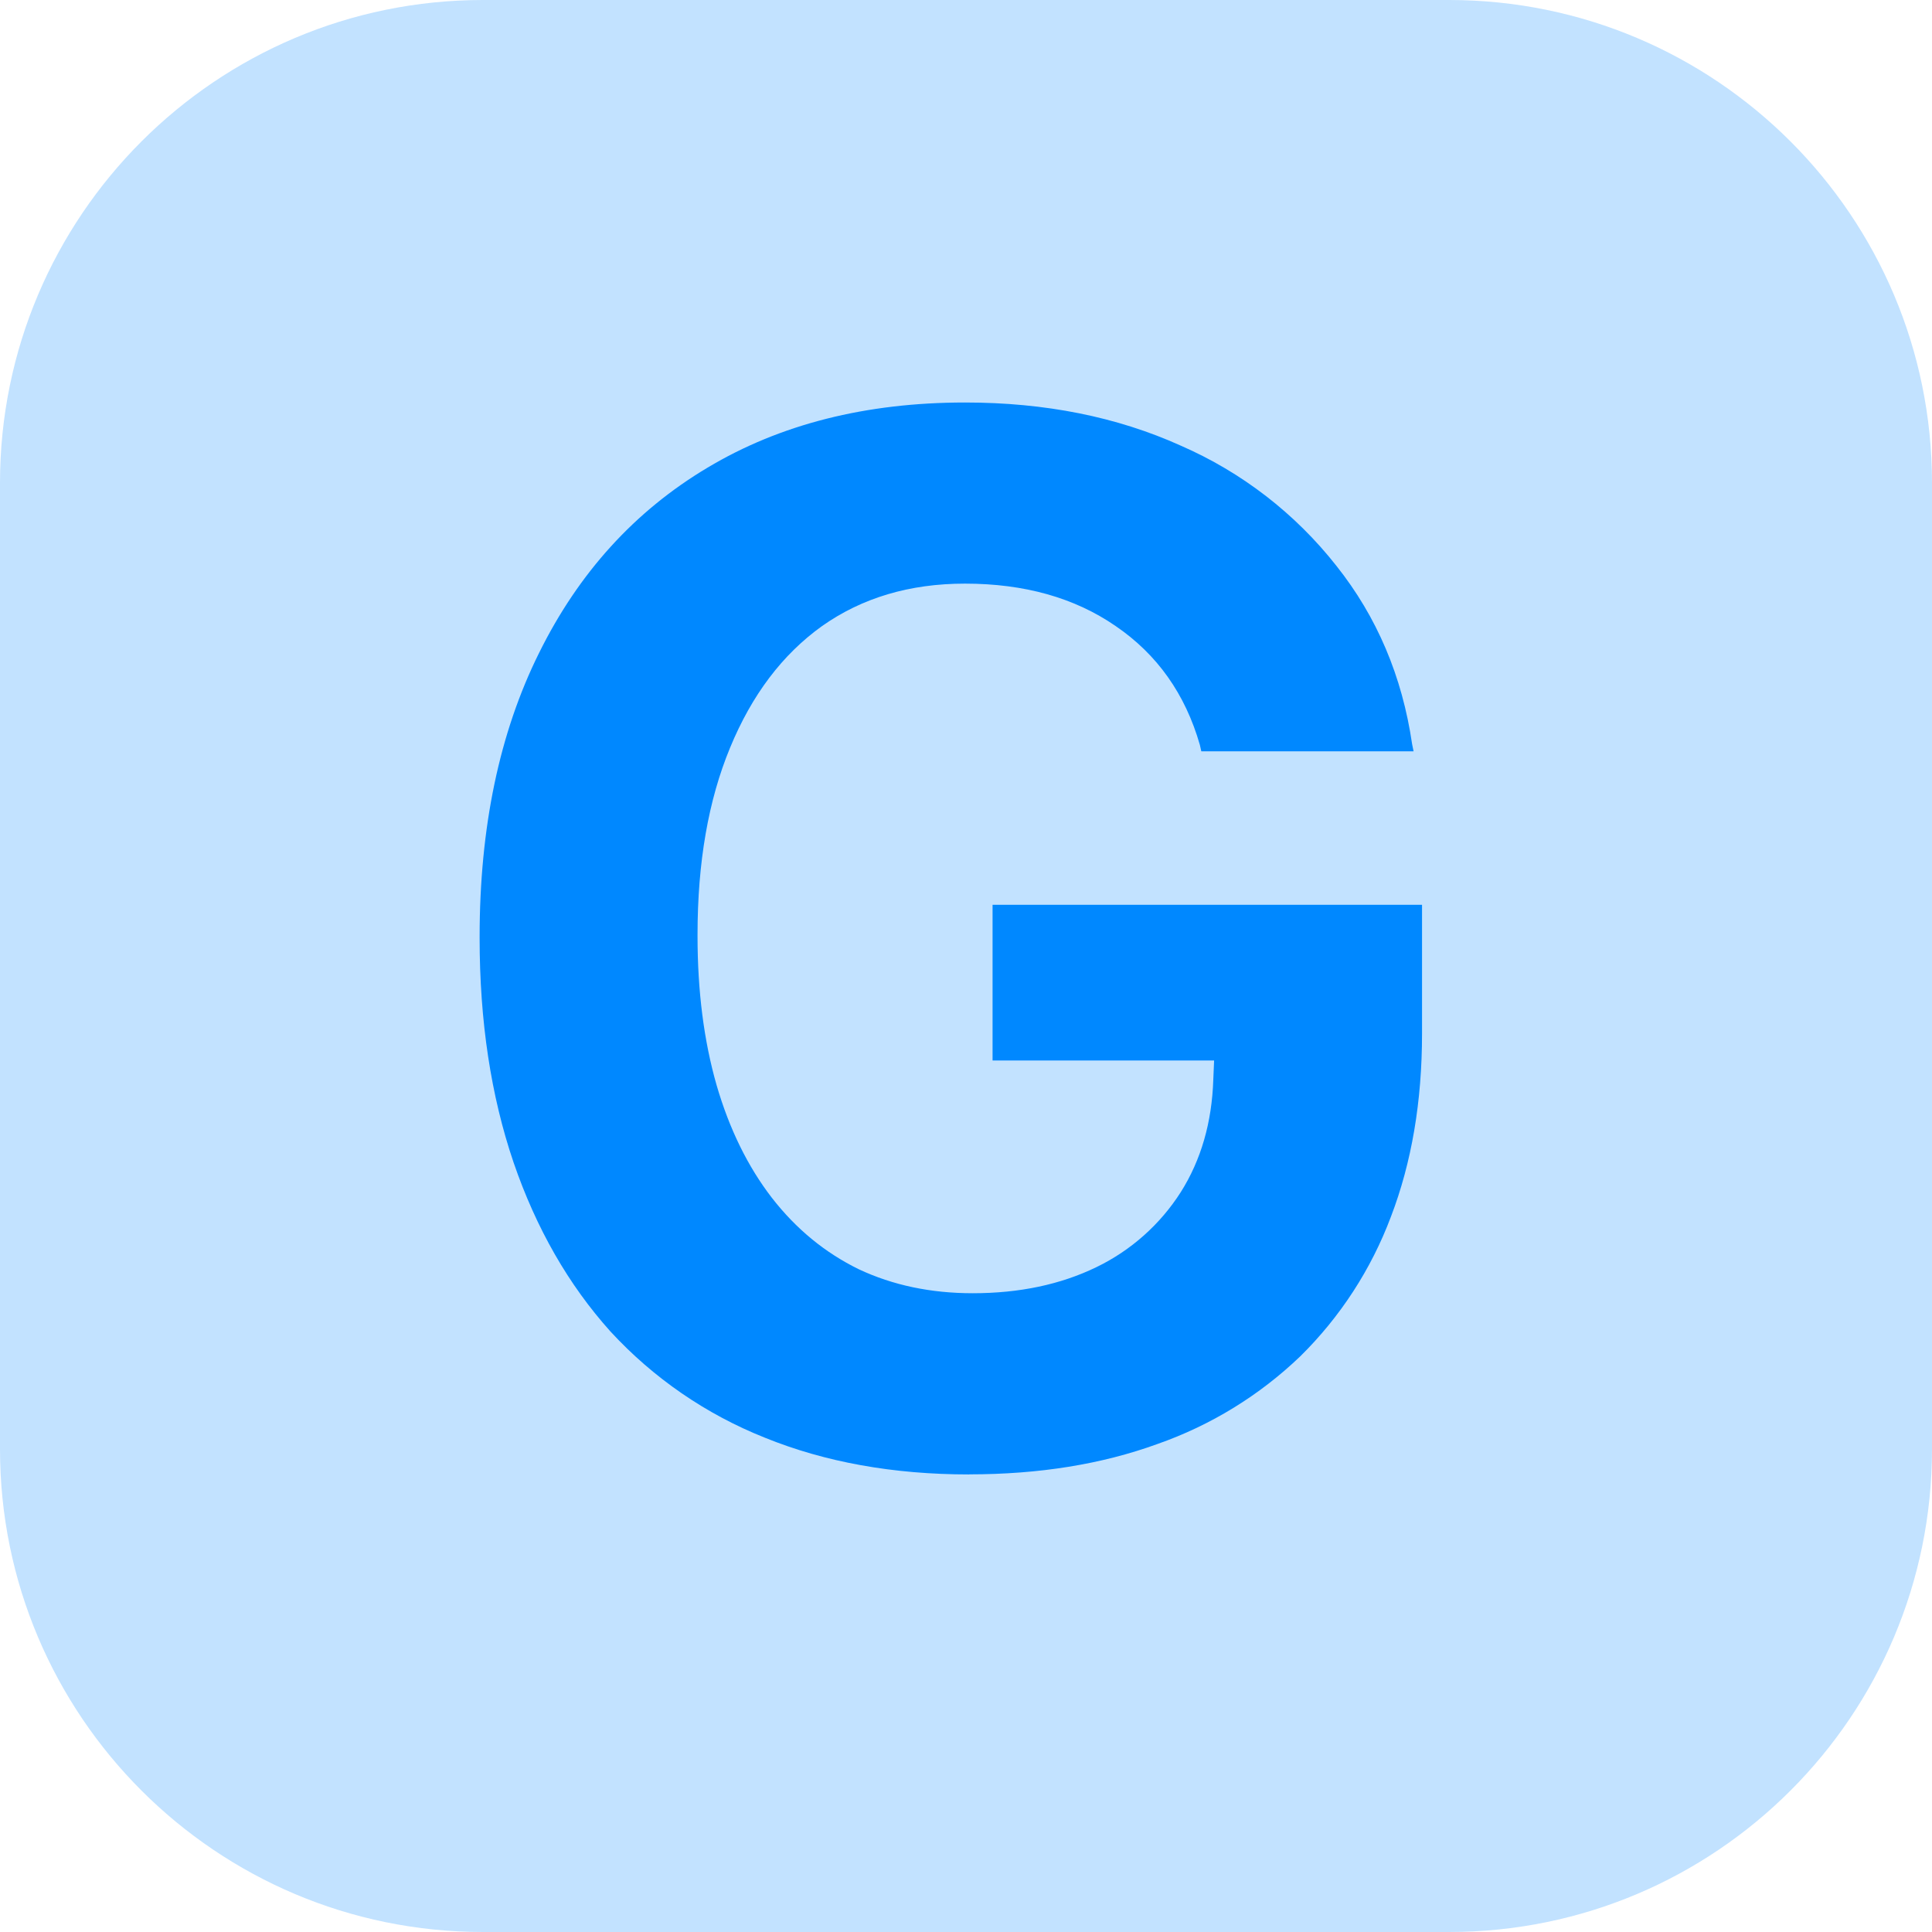
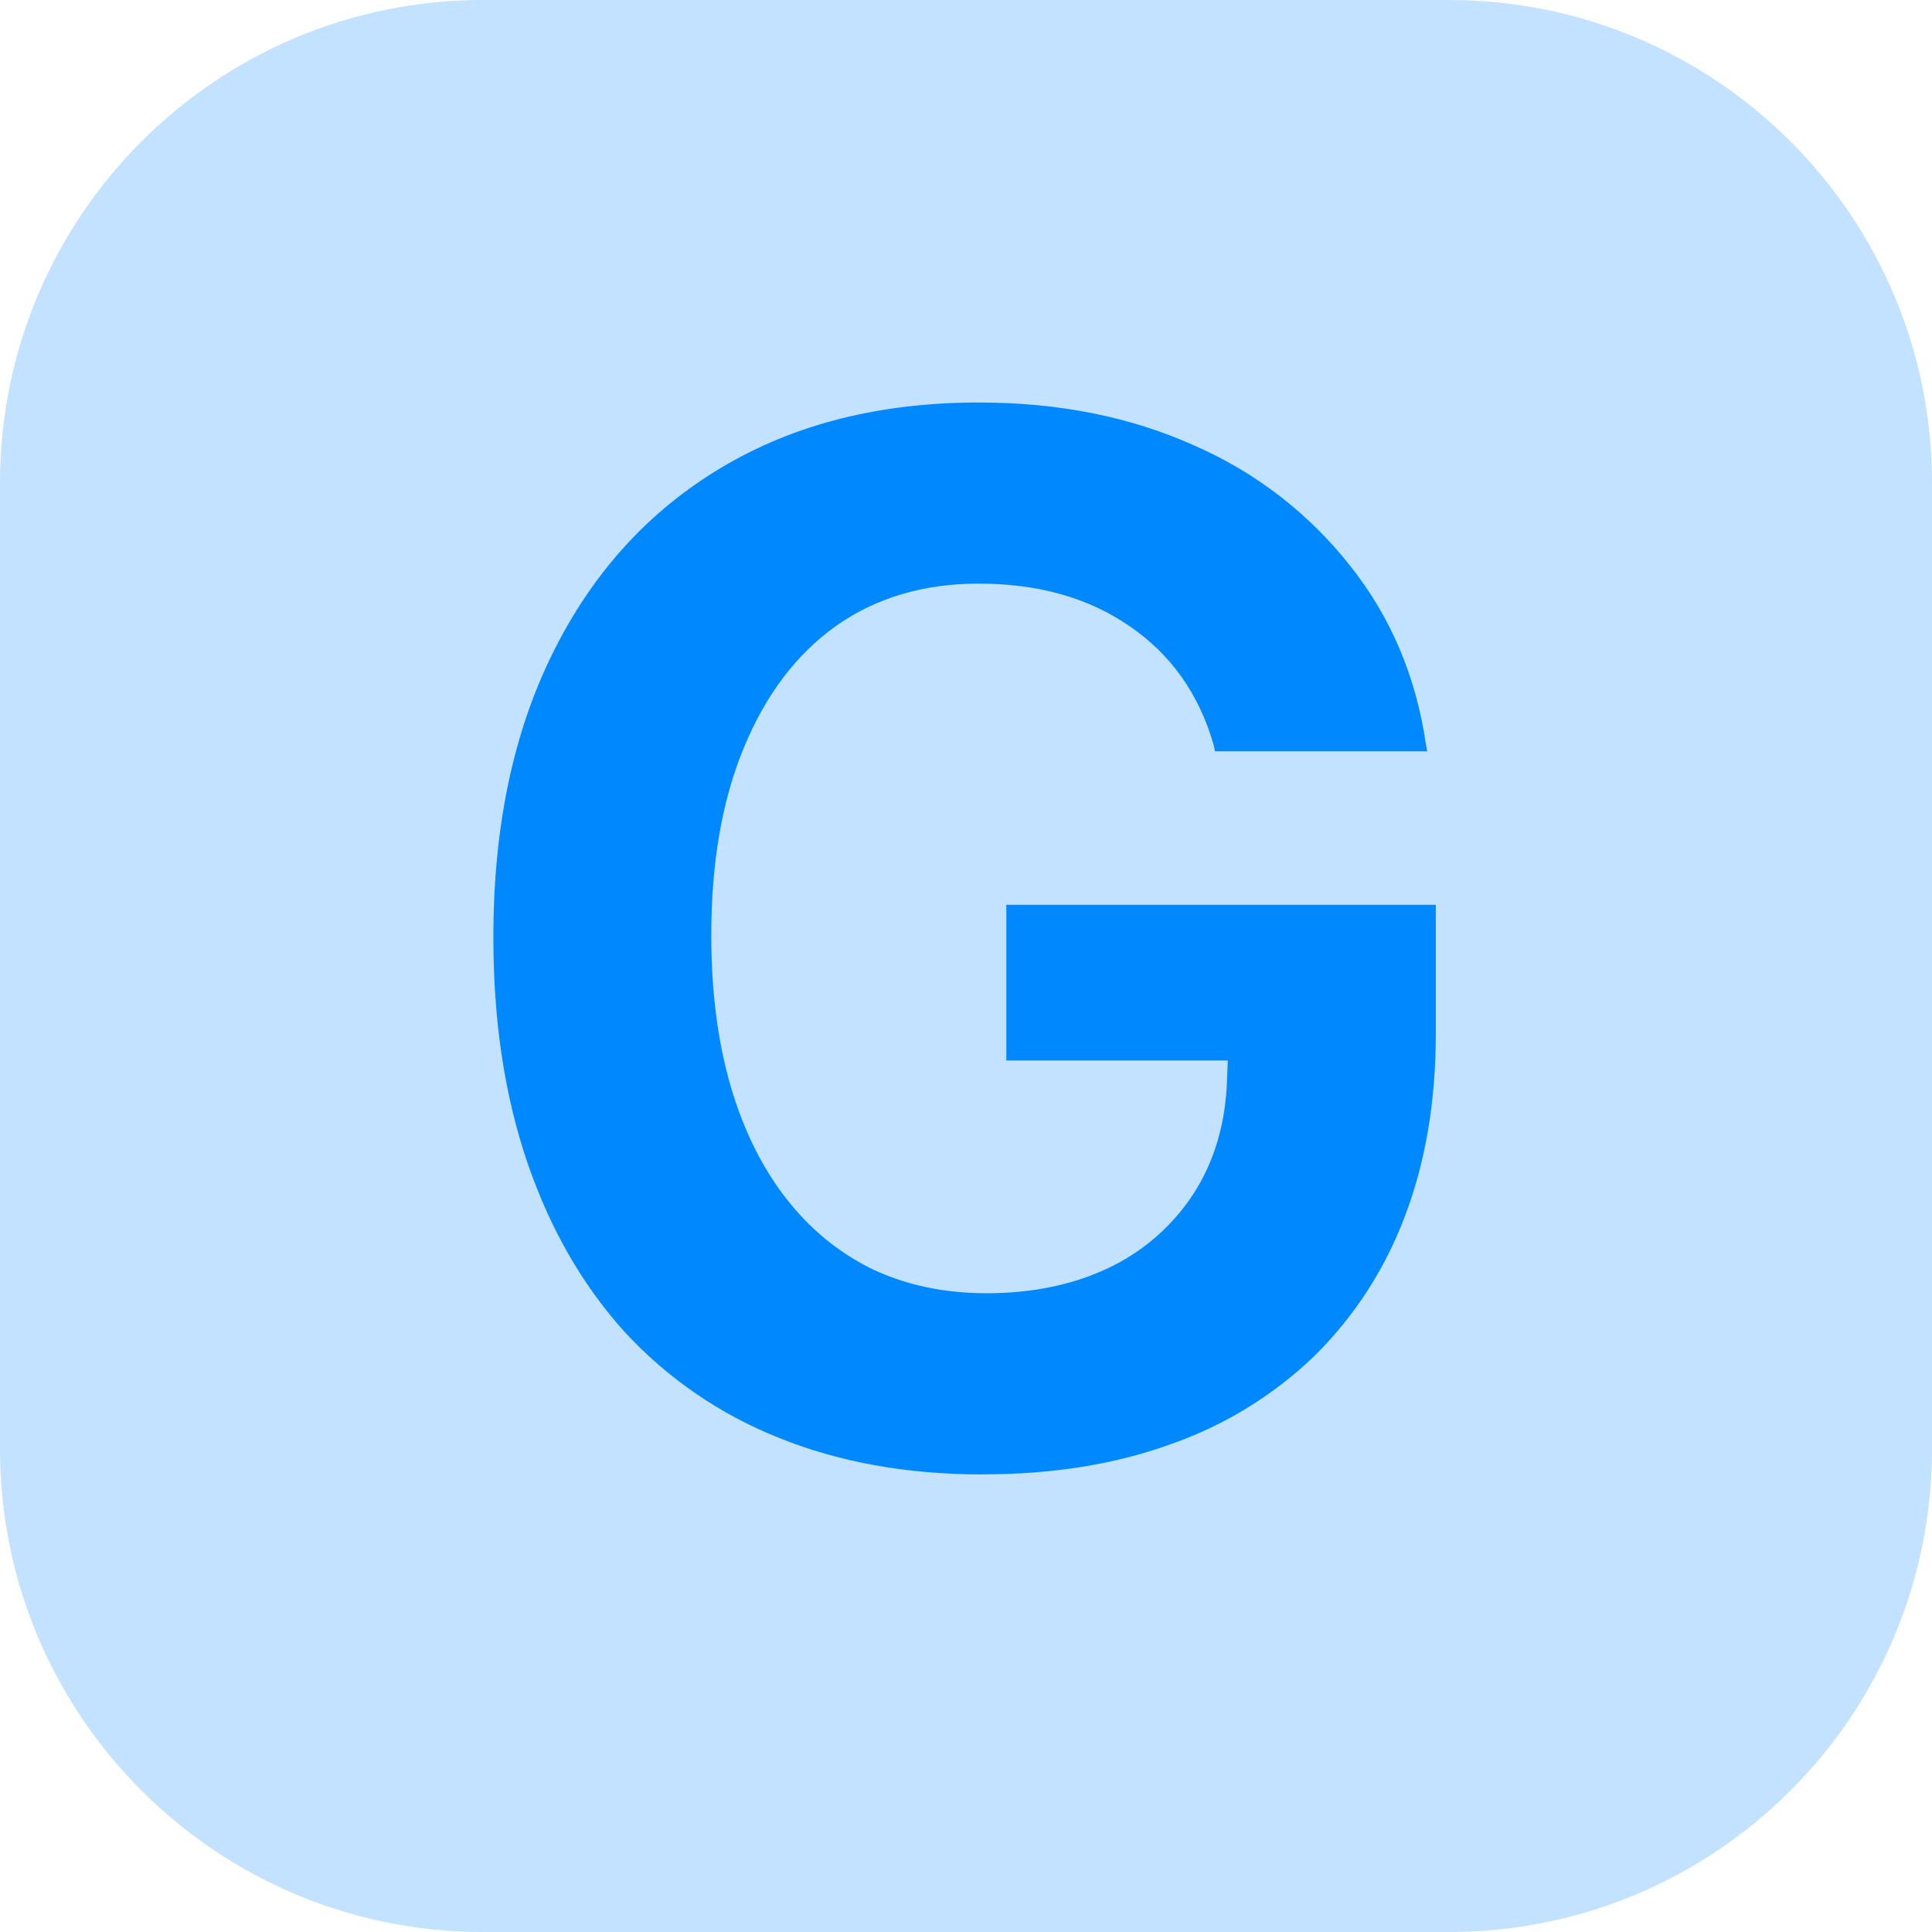
<svg xmlns="http://www.w3.org/2000/svg" fill="none" viewBox="0 0 24 24">
  <rect width="24" height="24" fill="#08f" fill-opacity=".24" rx="6" />
-   <path fill="#08f" d="M12.04 18.316q-1.415 0-2.54-.457a5.24 5.24 0 0 1-1.916-1.318q-.782-.87-1.204-2.1-.422-1.24-.422-2.787v-.017q0-2.04.738-3.525.738-1.494 2.092-2.302Q10.141 5 11.988 5q1.493 0 2.68.536a5 5 0 0 1 1.934 1.494q.755.95.94 2.215l.018.088h-2.637l-.018-.08q-.272-.948-1.046-1.476-.764-.527-1.872-.527-1.028 0-1.775.527-.738.528-1.143 1.512-.404.976-.404 2.32v.018q0 1.028.237 1.854.238.817.686 1.398.45.58 1.08.888.634.298 1.416.298.87 0 1.538-.325a2.57 2.57 0 0 0 1.046-.931q.378-.599.404-1.398l.01-.237H12.33V11.24h5.335v1.6q0 1.266-.387 2.276a4.8 4.8 0 0 1-1.125 1.732 4.9 4.9 0 0 1-1.775 1.09q-1.036.377-2.338.377" />
+   <path fill="#08f" d="M12.21 18.316q-1.414 0-2.54-.457a5.24 5.24 0 0 1-1.915-1.318q-.783-.87-1.204-2.1-.422-1.24-.422-2.787v-.017q0-2.04.738-3.525.739-1.494 2.092-2.302Q10.312 5 12.159 5q1.493 0 2.68.536a5 5 0 0 1 1.934 1.494q.755.95.94 2.215l.017.088h-2.636l-.018-.08q-.272-.948-1.046-1.476-.764-.527-1.872-.527-1.028 0-1.775.527-.738.528-1.143 1.512-.404.976-.404 2.32v.018q0 1.028.237 1.854.237.817.686 1.398.449.58 1.08.888.634.298 1.416.298.87 0 1.538-.325a2.57 2.57 0 0 0 1.046-.931q.378-.599.404-1.398l.009-.237h-2.751V11.24h5.335v1.6q0 1.266-.387 2.276a4.8 4.8 0 0 1-1.125 1.732 4.9 4.9 0 0 1-1.775 1.09q-1.037.377-2.338.377" />
</svg>
